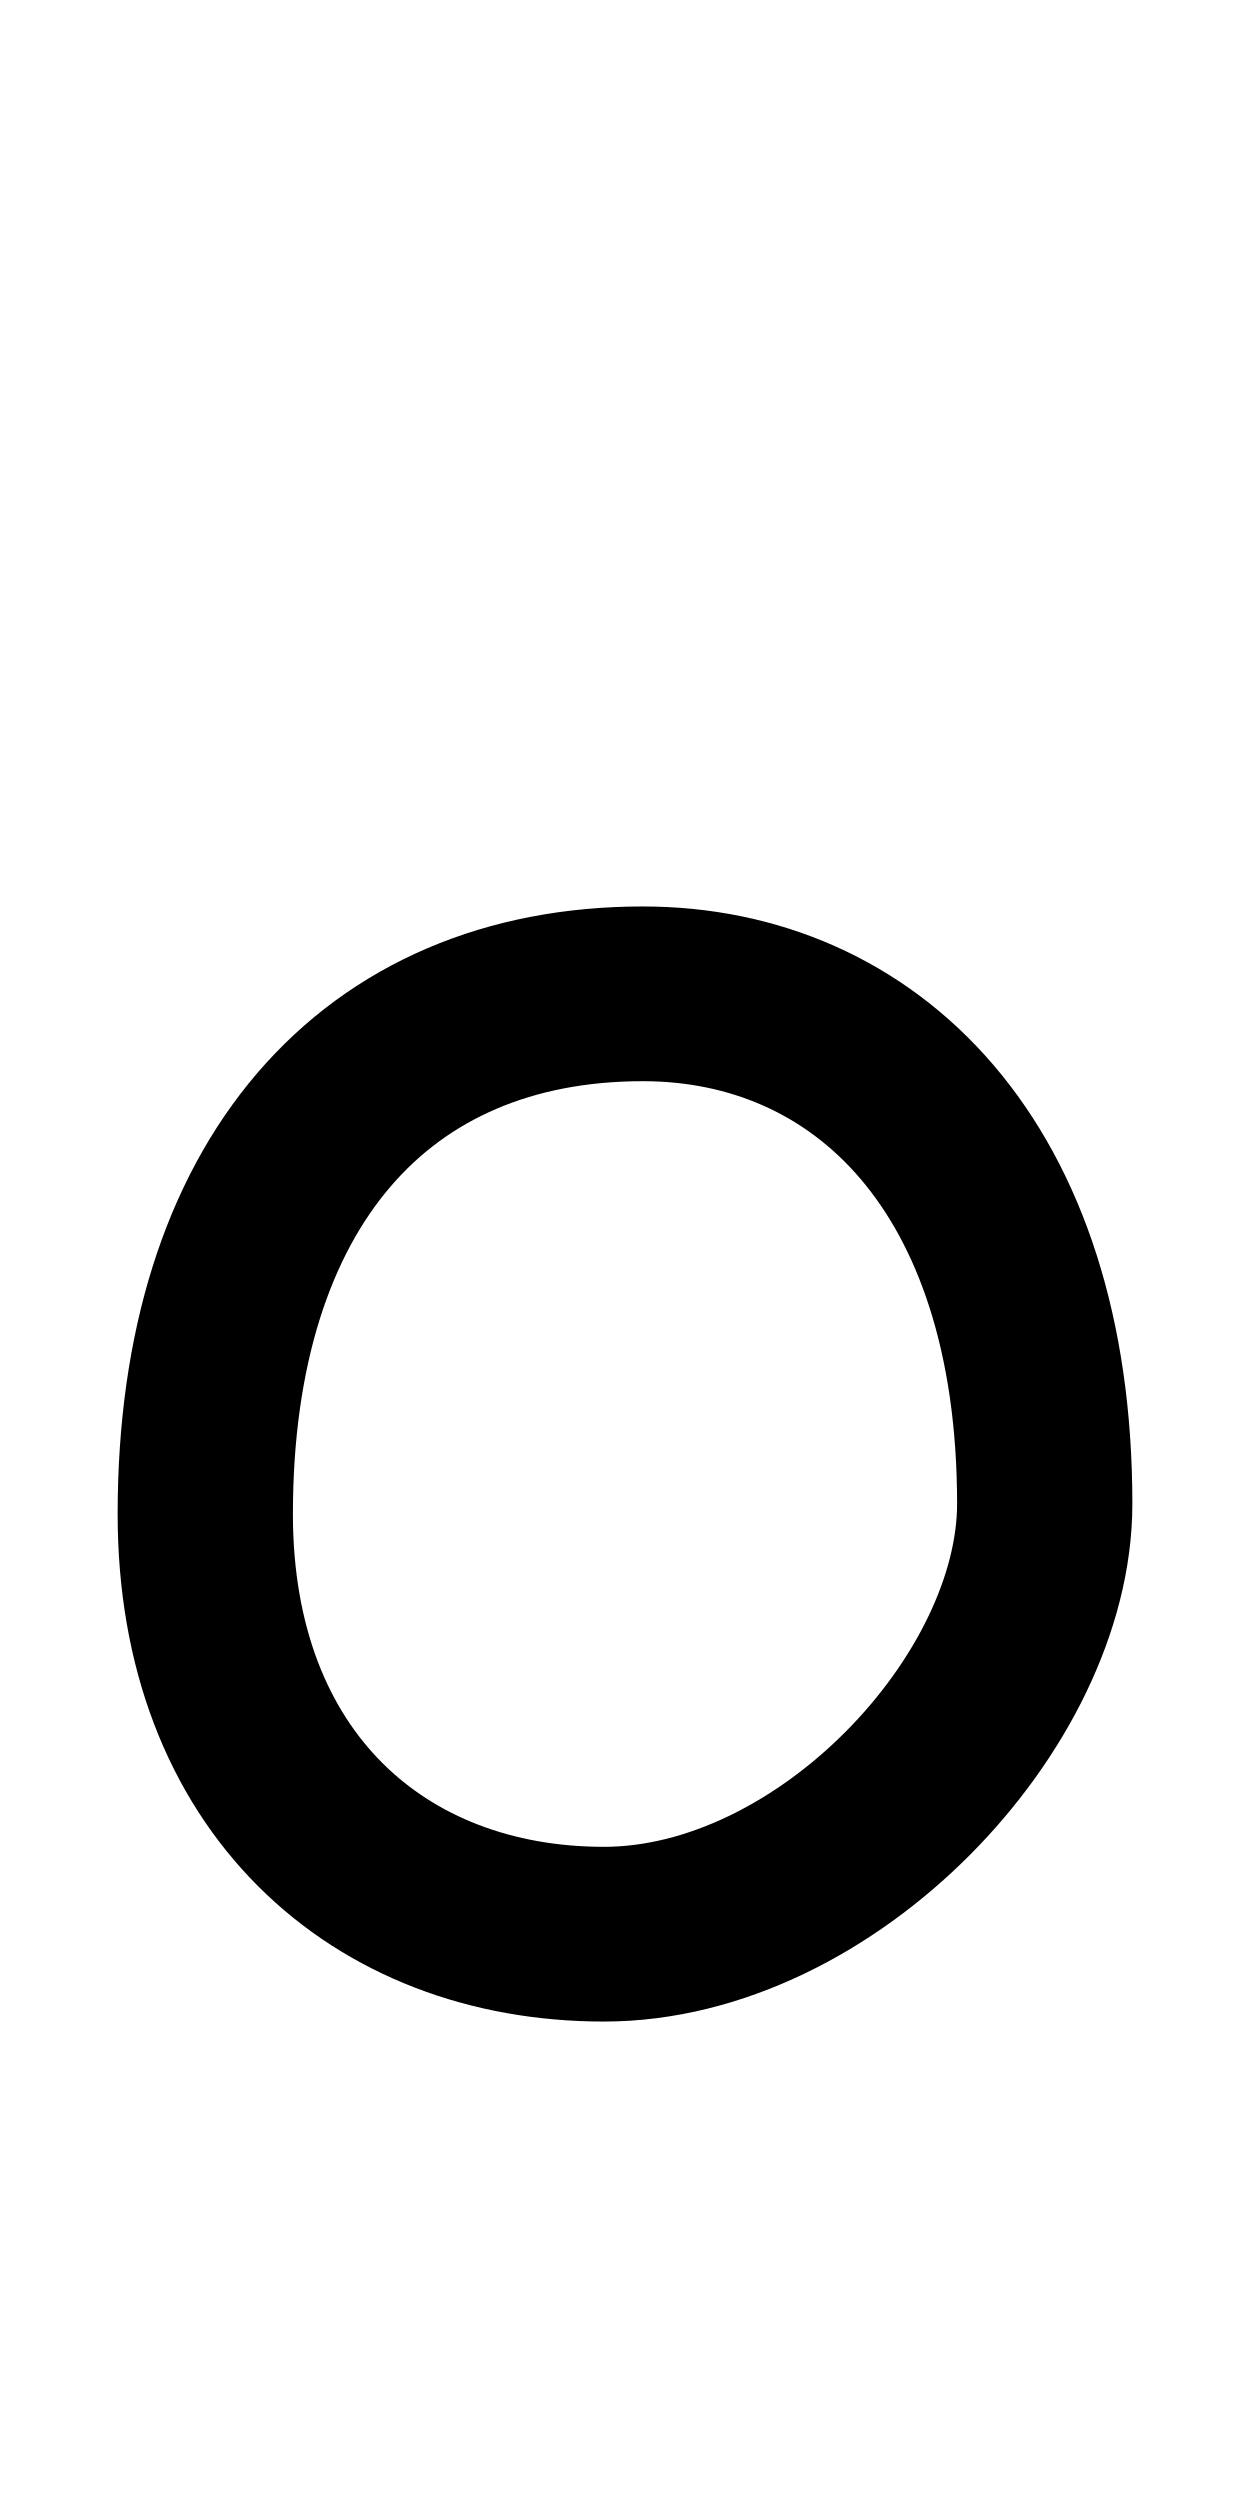
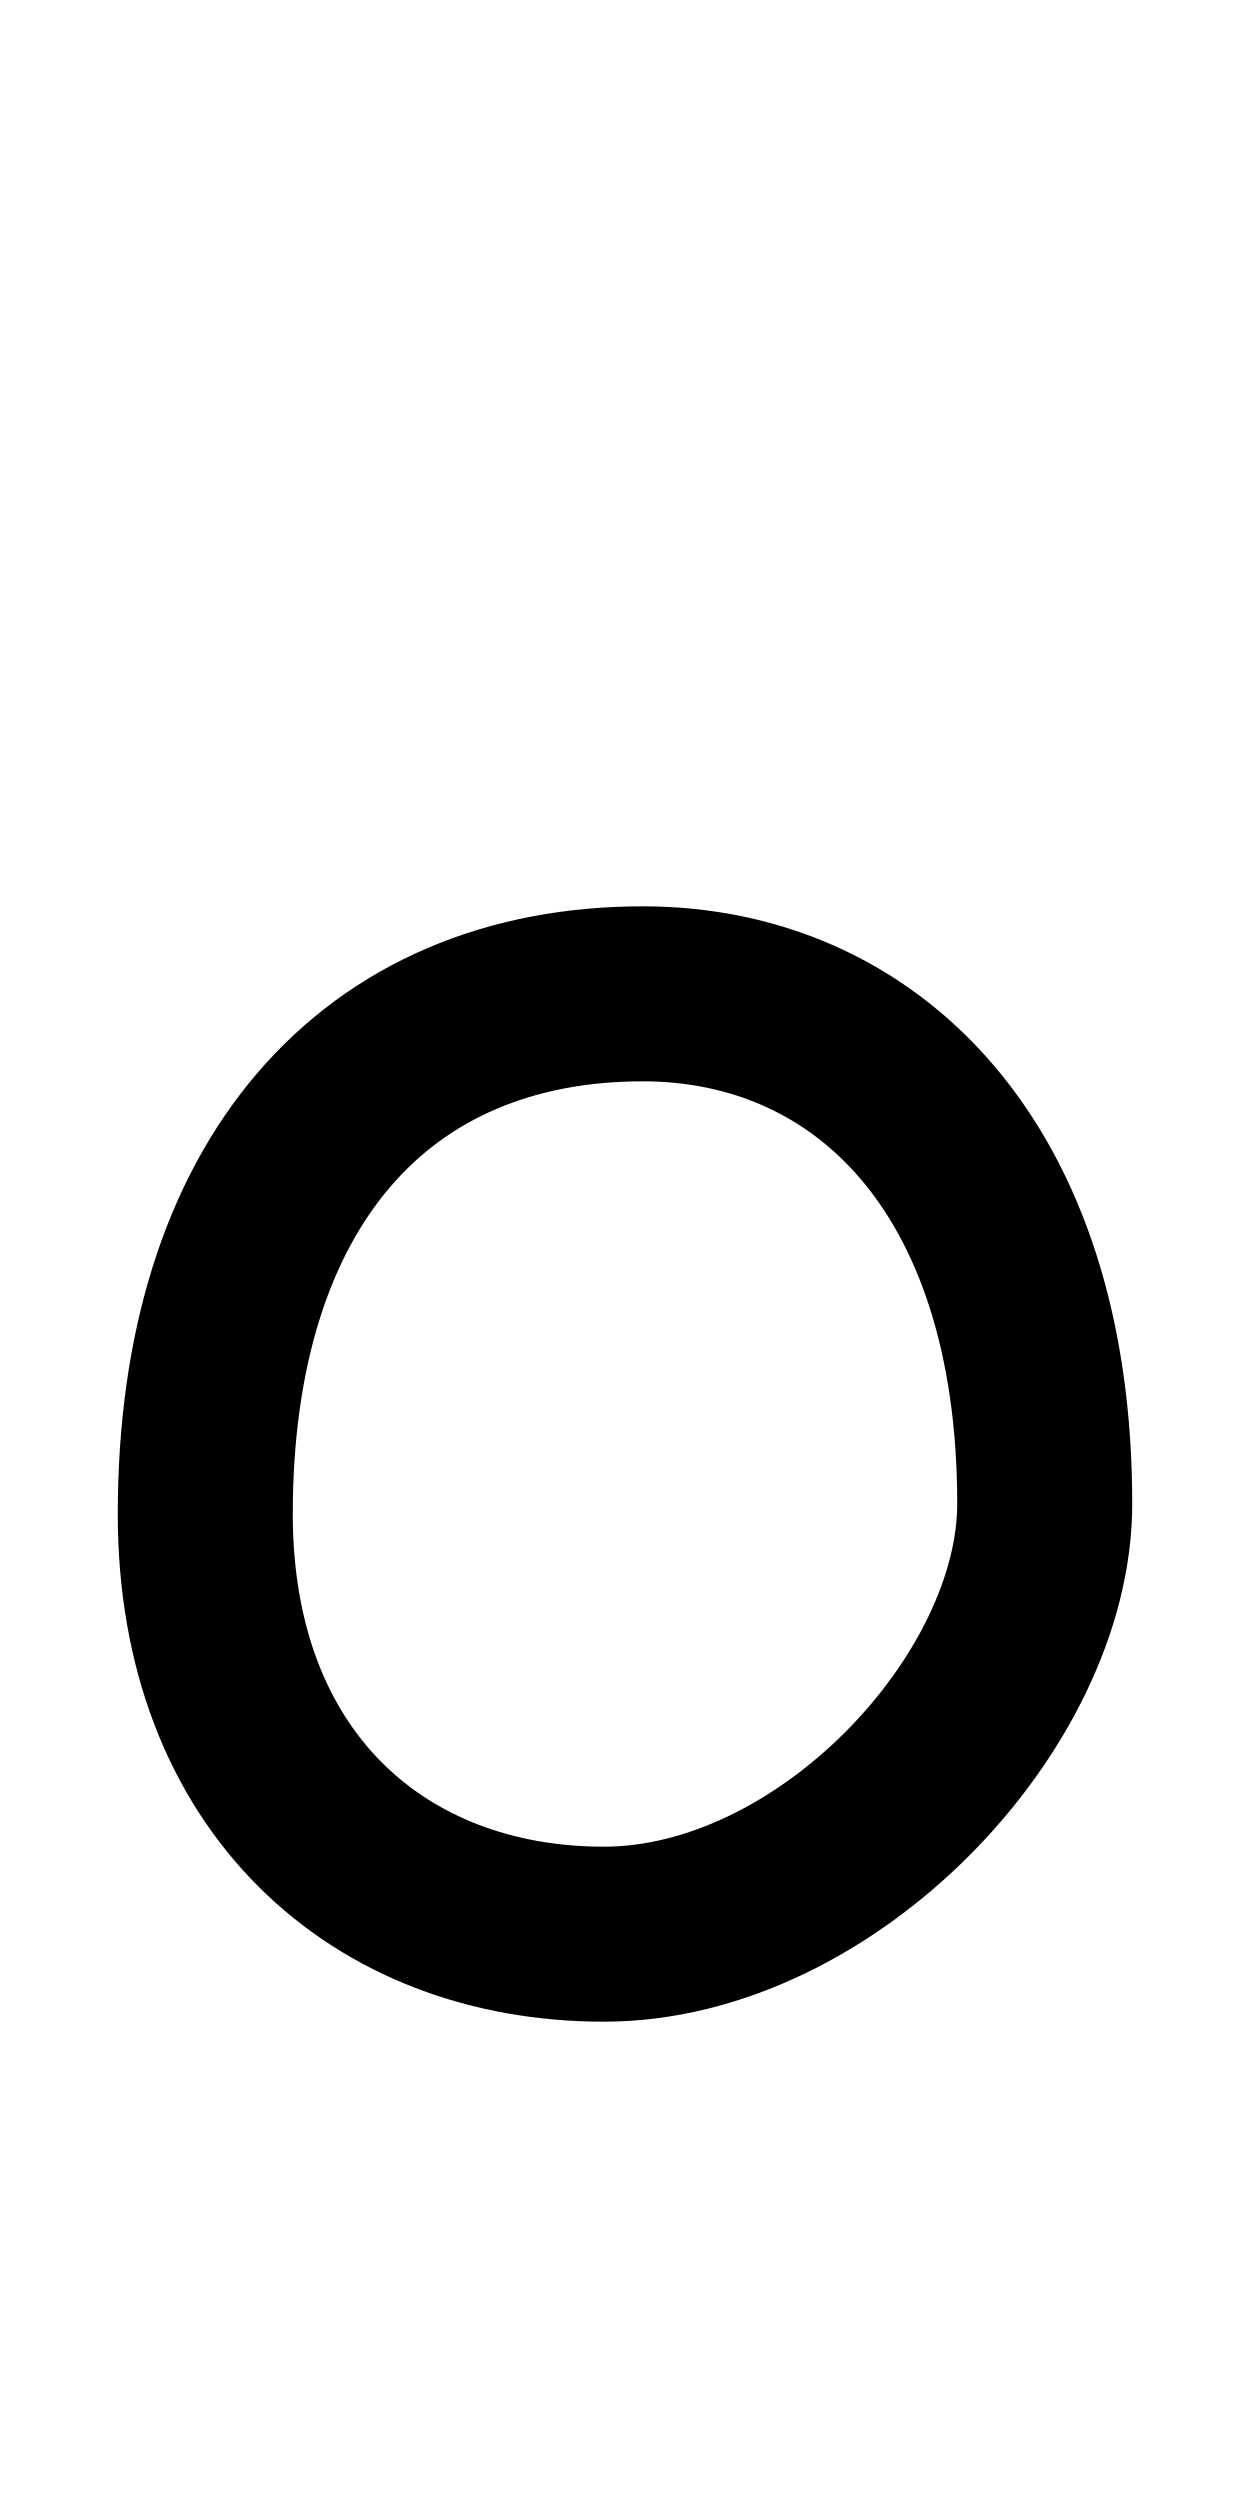
<svg xmlns="http://www.w3.org/2000/svg" height="1000" width="500" version="1.1" id="svg1" viewBox="0 0 500 1000" xml:space="preserve">
  <defs id="defs4">
    <font horiz-adv-x="500" id="font1" horiz-origin-y="200" horiz-origin-x="0" vert-origin-x="512" vert-origin-y="768" vert-adv-y="1024">
      <font-face units-per-em="1000" ascent="735" cap-height="735" x-height="400" descent="200" id="font-face1" font-family="SVGFont 1" />
      <missing-glyph d="M0,0h1000v1000h-1000z" id="missing-glyph1" />
    </font>
  </defs>
  <g id="layer1">
    <g id="layer1-8-8" transform="matrix(1.175417,0,0,1.193861,434.9635,-77.1023)" style="stroke-width:0.844">
      <g id="g2" transform="translate(-298.609,4.158785)" style="stroke-width:0.844" />
    </g>
-     <g id="layer1-4" transform="matrix(1.166534,0,0,1.162949,16.75182,-61.28237)" style="stroke-width:0.859">
-       <g id="g1" transform="translate(-298.609,4.158785)" style="stroke-width:0.859" />
-       <path style="fill:none;stroke:#000000;stroke-width:60.099;stroke-linecap:round;stroke-linejoin:round" d="m 56.027,573.49 c 0,-113.907 58.496,-178.964 150.026,-178.964 76.088,0 137.82,59.03 137.82,175.39 0,68.265 -74.895,148.05 -151.185,148.05 -77.069,0 -136.661,-52.331 -136.661,-144.476 z" id="path3" />
-     </g>
+     <g id="g1" transform="matrix(1.166534,0,0,1.162949,-331.5858,-56.44591)" style="stroke-width:0.859" />
+     <path style="fill:none;stroke:#000000;stroke-width:70;stroke-linecap:round;stroke-linejoin:round" d="m 82.109,605.657 c 0,-132.468 68.238,-208.126 175.01,-208.126 88.759,0 160.772,68.648 160.772,203.97 0,79.389 -87.368,172.174 -176.363,172.174 -89.903,0 -159.419,-60.858 -159.419,-168.018 z" id="path3" />
  </g>
</svg>
